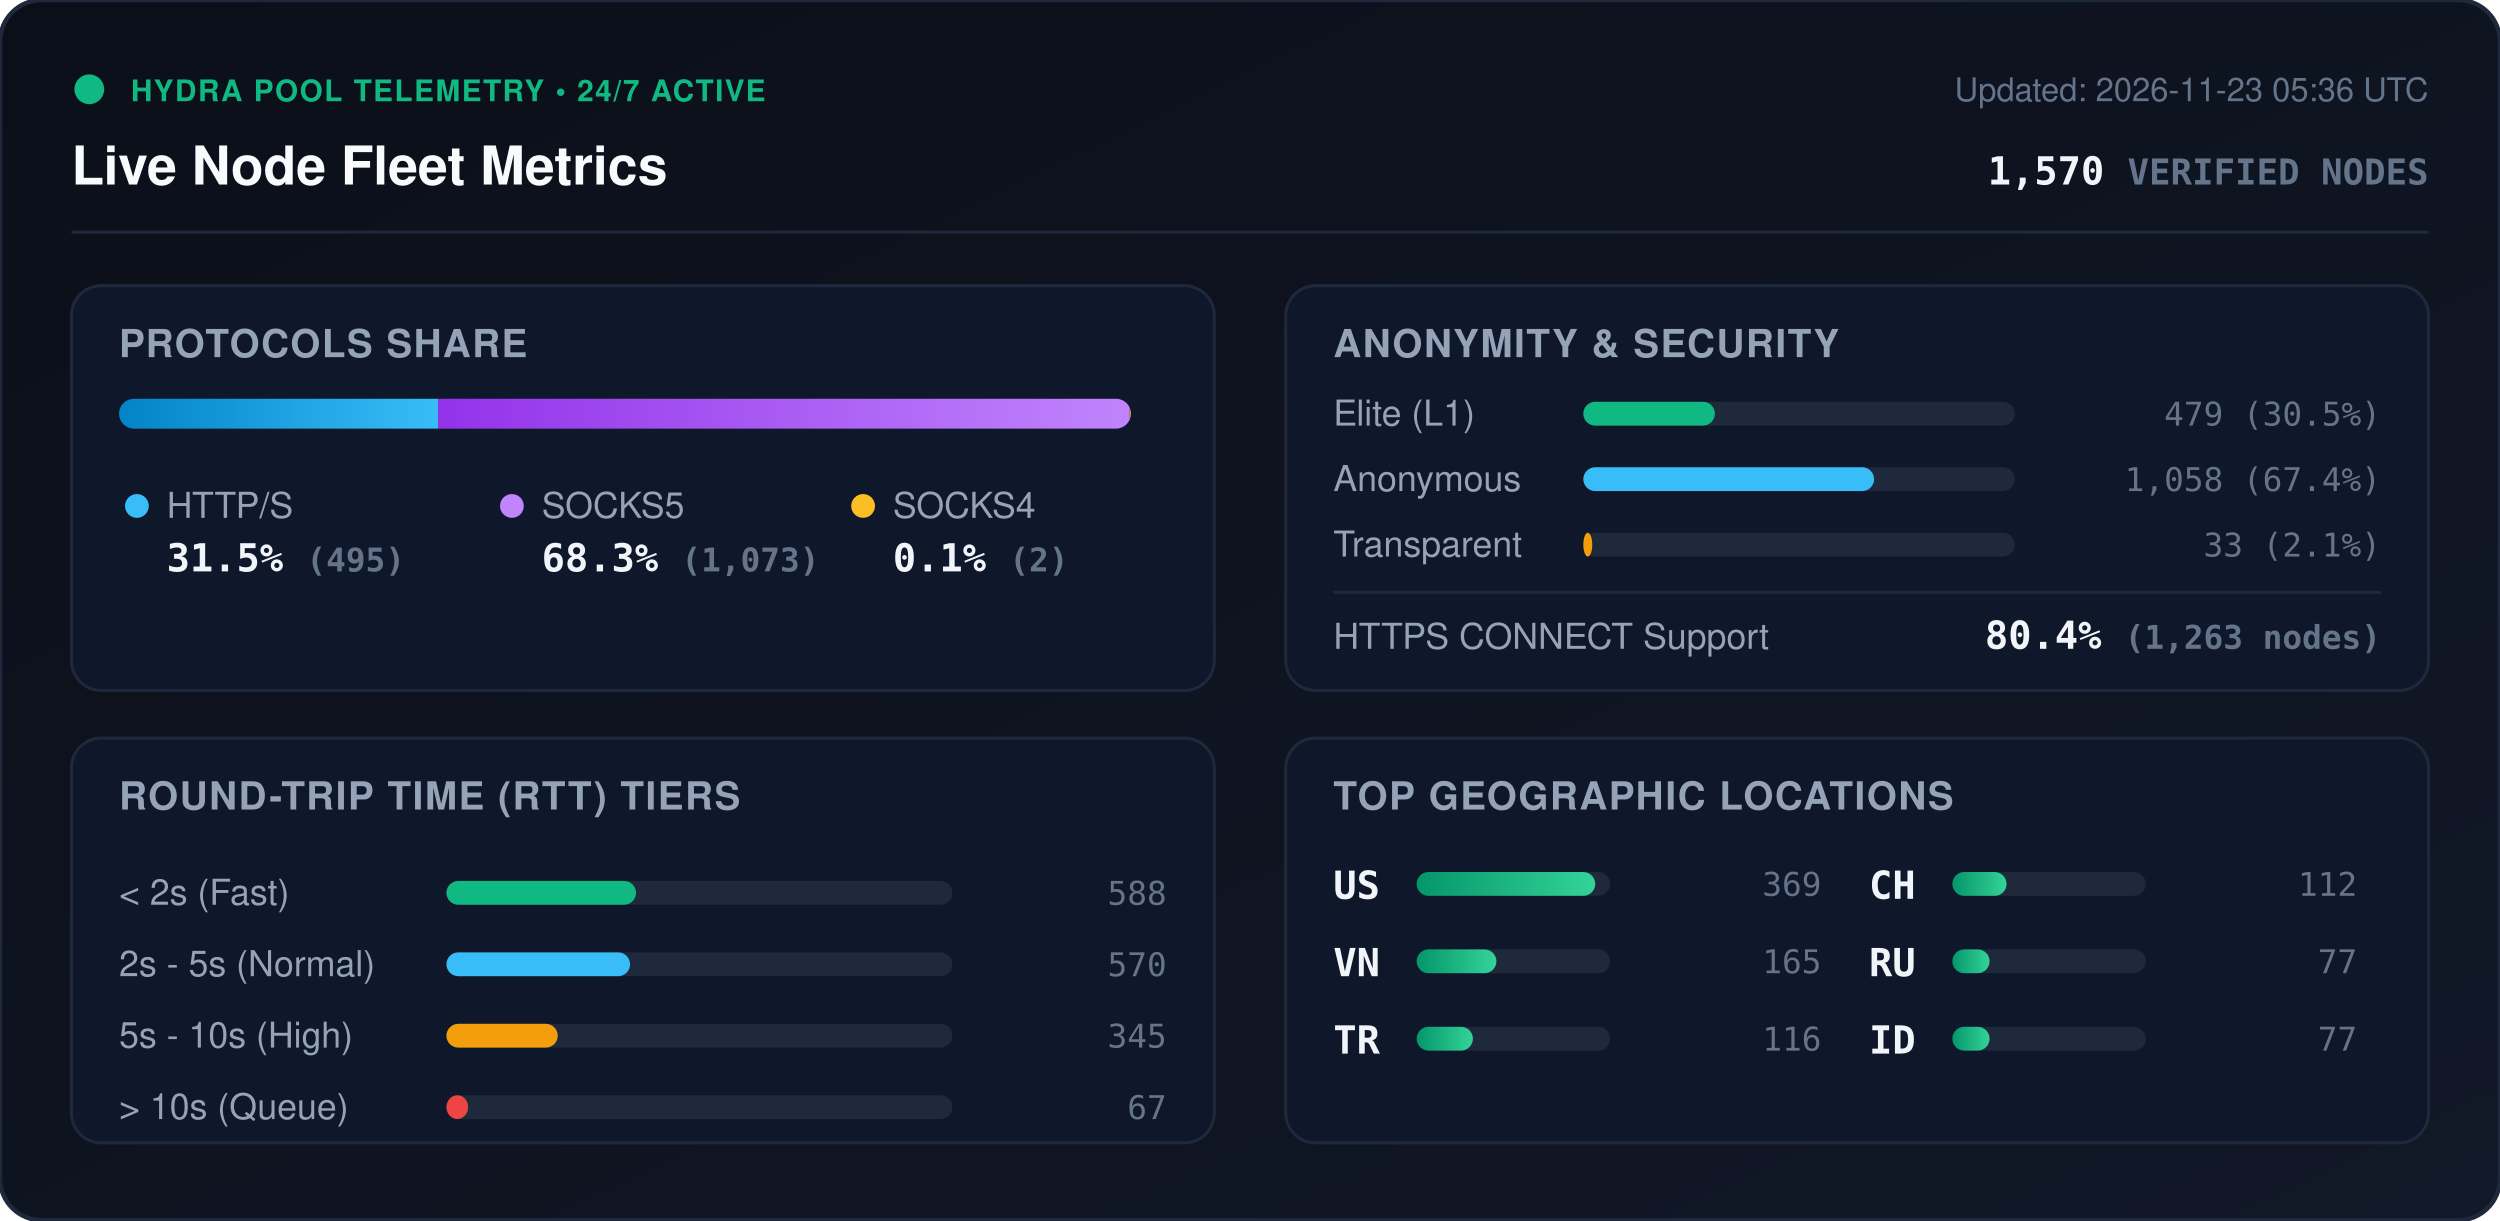
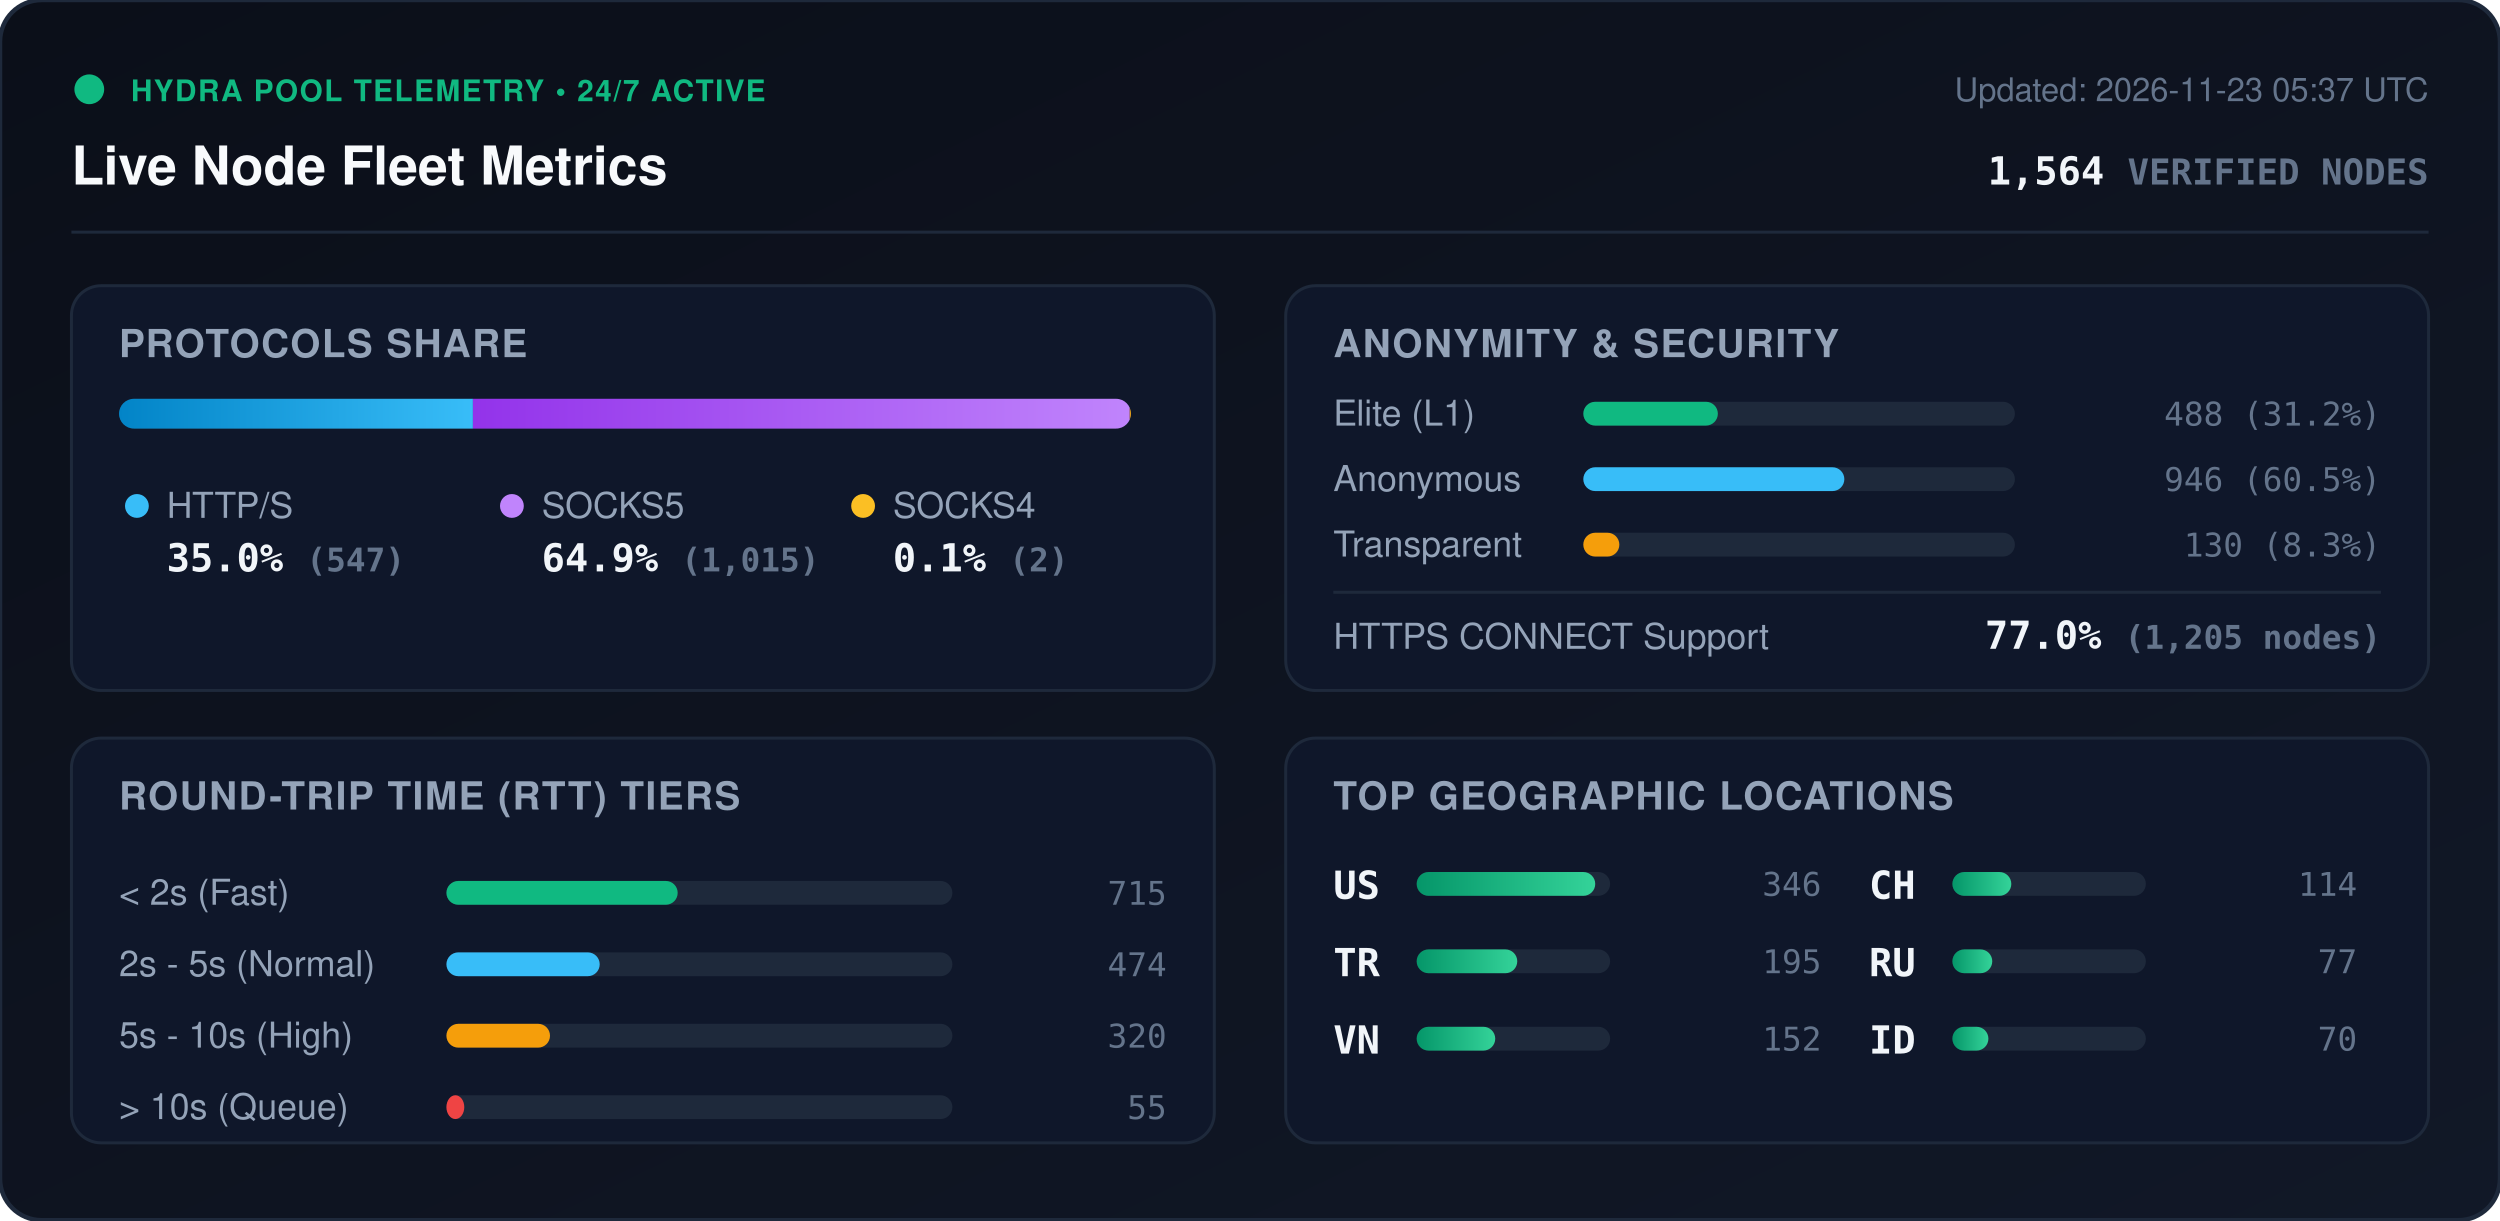
<svg xmlns="http://www.w3.org/2000/svg" viewBox="0 0 840 410" width="840" height="410" style="max-width: 100%; height: auto;">
  <defs>
    <linearGradient id="bg" x1="0%" y1="0%" x2="100%" y2="100%">
      <stop offset="0%" stop-color="#0b0f19" />
      <stop offset="100%" stop-color="#111827" />
    </linearGradient>
    <linearGradient id="bar-http" x1="0%" y1="0%" x2="100%" y2="0%">
      <stop offset="0%" stop-color="#0284c7" />
      <stop offset="100%" stop-color="#38bdf8" />
    </linearGradient>
    <linearGradient id="bar-socks5" x1="0%" y1="0%" x2="100%" y2="0%">
      <stop offset="0%" stop-color="#9333ea" />
      <stop offset="100%" stop-color="#c084fc" />
    </linearGradient>
    <linearGradient id="bar-socks4" x1="0%" y1="0%" x2="100%" y2="0%">
      <stop offset="0%" stop-color="#d97706" />
      <stop offset="100%" stop-color="#fbbf24" />
    </linearGradient>
    <linearGradient id="bar-green" x1="0%" y1="0%" x2="100%" y2="0%">
      <stop offset="0%" stop-color="#059669" />
      <stop offset="100%" stop-color="#34d399" />
    </linearGradient>
    <clipPath id="prog-track-clip">
      <rect width="340.0" height="10" rx="5" />
    </clipPath>
    <style>
      .title { font: 700 18px -apple-system, BlinkMacSystemFont, 'Segoe UI', Helvetica, Arial, sans-serif; fill: #f8fafc; }
      .sub { font: 500 11px -apple-system, BlinkMacSystemFont, 'Segoe UI', Helvetica, Arial, sans-serif; fill: #64748b; }
      .section-hdr { font: 600 13px -apple-system, BlinkMacSystemFont, 'Segoe UI', Helvetica, Arial, sans-serif; fill: #94a3b8; letter-spacing: 0.5px; }
      .metric-val { font: 700 13px -apple-system, BlinkMacSystemFont, 'Segoe UI', Helvetica, Arial, sans-serif; fill: #f1f5f9; }
      .metric-lbl { font: 500 12px -apple-system, BlinkMacSystemFont, 'Segoe UI', Helvetica, Arial, sans-serif; fill: #94a3b8; }
      .badge-txt { font: 700 10px -apple-system, BlinkMacSystemFont, 'Segoe UI', Helvetica, Arial, sans-serif; fill: #10b981; letter-spacing: 0.5px; }
      .mono { font-family: ui-monospace, SFMono-Regular, Menlo, Monaco, Consolas, monospace; }
      .pulse { animation: beacon 2s infinite ease-in-out; }
      @keyframes beacon { 0%, 100% { opacity: 1; } 50% { opacity: 0.35; } }
    </style>
  </defs>
  <rect width="840" height="410" rx="14" fill="url(#bg)" stroke="#1e293b" stroke-width="1.5" />
  <g transform="translate(24, 24)">
    <circle cx="6" cy="6" r="5" fill="#10b981" class="pulse" />
    <text x="20" y="10" class="badge-txt">HYDRA POOL TELEMETRY • 24/7 ACTIVE</text>
    <text x="0" y="38" class="title">Live Node Fleet Metrics</text>
-     <text x="792" y="10" text-anchor="end" class="sub">Updated: 2026-11-23 05:36 UTC</text>
-     <text x="792" y="38" text-anchor="end" class="metric-val mono" fill="#38bdf8">1,570 <tspan font-size="12" fill="#64748b">VERIFIED NODES</tspan>
+     <text x="792" y="10" text-anchor="end" class="sub">Updated: 2026-11-23 05:37 UTC</text>
+     <text x="792" y="38" text-anchor="end" class="metric-val mono" fill="#38bdf8">1,564 <tspan font-size="12" fill="#64748b">VERIFIED NODES</tspan>
    </text>
  </g>
  <line x1="24" y1="78" x2="816" y2="78" stroke="#1e293b" stroke-width="1" />
  <g transform="translate(24, 96)">
    <rect width="384" height="136" rx="10" fill="#0f172a" stroke="#1e293b" />
    <text x="16" y="24" class="section-hdr">PROTOCOLS SHARE</text>
    <g transform="translate(16, 38)">
      <rect width="340.0" height="10" rx="5" fill="#1e293b" />
      <g clip-path="url(#prog-track-clip)">
-         <rect x="0" width="107.2" height="10" fill="url(#bar-http)" />
-         <rect x="107.2" width="232.4" height="10" fill="url(#bar-socks5)" />
+         <rect x="0" width="118.9" height="10" fill="url(#bar-http)" />
+         <rect x="118.9" width="220.7" height="10" fill="url(#bar-socks5)" />
        <rect x="339.6" width="0.4" height="10" fill="url(#bar-socks4)" />
      </g>
    </g>
    <g transform="translate(16, 68)">
      <circle cx="6" cy="6" r="4" fill="#38bdf8" />
      <text x="16" y="10" class="metric-lbl">HTTP/S</text>
-       <text x="16" y="28" class="metric-val mono">31.5% <tspan font-size="11" fill="#64748b">(495)</tspan>
+       <text x="16" y="28" class="metric-val mono">35.0% <tspan font-size="11" fill="#64748b">(547)</tspan>
      </text>
      <circle cx="132" cy="6" r="4" fill="#c084fc" />
      <text x="142" y="10" class="metric-lbl">SOCKS5</text>
-       <text x="142" y="28" class="metric-val mono">68.3% <tspan font-size="11" fill="#64748b">(1,073)</tspan>
+       <text x="142" y="28" class="metric-val mono">64.9% <tspan font-size="11" fill="#64748b">(1,015)</tspan>
      </text>
      <circle cx="250" cy="6" r="4" fill="#fbbf24" />
      <text x="260" y="10" class="metric-lbl">SOCKS4</text>
      <text x="260" y="28" class="metric-val mono">0.1% <tspan font-size="11" fill="#64748b">(2)</tspan>
      </text>
    </g>
  </g>
  <g transform="translate(432, 96)">
    <rect width="384" height="136" rx="10" fill="#0f172a" stroke="#1e293b" />
    <text x="16" y="24" class="section-hdr">ANONYMITY &amp; SECURITY</text>
    <text x="16" y="47" class="metric-lbl">Elite (L1)</text>
    <rect x="100" y="39" width="145.0" height="8" rx="4" fill="#1e293b" />
-     <rect x="100" y="39" width="44.2" height="8" rx="4" fill="#10b981" />
-     <text x="368" y="47" text-anchor="end" class="mono sub" fill="#e2e8f0">479 (30.5%)</text>
+     <rect x="100" y="39" width="45.2" height="8" rx="4" fill="#10b981" />
+     <text x="368" y="47" text-anchor="end" class="mono sub" fill="#e2e8f0">488 (31.2%)</text>
    <text x="16" y="69" class="metric-lbl">Anonymous</text>
    <rect x="100" y="61" width="145.0" height="8" rx="4" fill="#1e293b" />
-     <rect x="100" y="61" width="97.7" height="8" rx="4" fill="#38bdf8" />
-     <text x="368" y="69" text-anchor="end" class="mono sub" fill="#e2e8f0">1,058 (67.4%)</text>
+     <rect x="100" y="61" width="87.7" height="8" rx="4" fill="#38bdf8" />
+     <text x="368" y="69" text-anchor="end" class="mono sub" fill="#e2e8f0">946 (60.5%)</text>
    <text x="16" y="91" class="metric-lbl">Transparent</text>
    <rect x="100" y="83" width="145.0" height="8" rx="4" fill="#1e293b" />
-     <rect x="100" y="83" width="3.0" height="8" rx="4" fill="#f59e0b" />
-     <text x="368" y="91" text-anchor="end" class="mono sub" fill="#e2e8f0">33 (2.1%)</text>
+     <rect x="100" y="83" width="12.1" height="8" rx="4" fill="#f59e0b" />
+     <text x="368" y="91" text-anchor="end" class="mono sub" fill="#e2e8f0">130 (8.3%)</text>
    <line x1="16" y1="103" x2="368" y2="103" stroke="#1e293b" stroke-width="1" />
    <text x="16" y="122" class="metric-lbl">HTTPS CONNECT Support</text>
-     <text x="368" y="122" text-anchor="end" class="metric-val mono" fill="#34d399">80.4% <tspan font-size="11" fill="#64748b">(1,263 nodes)</tspan>
+     <text x="368" y="122" text-anchor="end" class="metric-val mono" fill="#34d399">77.0% <tspan font-size="11" fill="#64748b">(1,205 nodes)</tspan>
    </text>
  </g>
  <g transform="translate(24, 248)">
    <rect width="384" height="136" rx="10" fill="#0f172a" stroke="#1e293b" />
    <text x="16" y="24" class="section-hdr">ROUND-TRIP TIME (RTT) TIERS</text>
    <g transform="translate(16, 42)">
      <text x="0" y="14" class="metric-lbl">&lt; 2s (Fast)</text>
      <rect x="110" y="6" width="170" height="8" rx="4" fill="#1e293b" />
-       <rect x="110" y="6" width="63.7" height="8" rx="4" fill="#10b981" />
-       <text x="352" y="14" text-anchor="end" class="mono sub">588</text>
+       <rect x="110" y="6" width="77.7" height="8" rx="4" fill="#10b981" />
+       <text x="352" y="14" text-anchor="end" class="mono sub">715</text>
      <text x="0" y="38" class="metric-lbl">2s - 5s (Normal)</text>
      <rect x="110" y="30" width="170" height="8" rx="4" fill="#1e293b" />
-       <rect x="110" y="30" width="61.7" height="8" rx="4" fill="#38bdf8" />
-       <text x="352" y="38" text-anchor="end" class="mono sub">570</text>
+       <rect x="110" y="30" width="51.5" height="8" rx="4" fill="#38bdf8" />
+       <text x="352" y="38" text-anchor="end" class="mono sub">474</text>
      <text x="0" y="62" class="metric-lbl">5s - 10s (High)</text>
      <rect x="110" y="54" width="170" height="8" rx="4" fill="#1e293b" />
-       <rect x="110" y="54" width="37.4" height="8" rx="4" fill="#f59e0b" />
-       <text x="352" y="62" text-anchor="end" class="mono sub">345</text>
+       <rect x="110" y="54" width="34.8" height="8" rx="4" fill="#f59e0b" />
+       <text x="352" y="62" text-anchor="end" class="mono sub">320</text>
      <text x="0" y="86" class="metric-lbl">&gt; 10s (Queue)</text>
      <rect x="110" y="78" width="170" height="8" rx="4" fill="#1e293b" />
-       <rect x="110" y="78" width="7.3" height="8" rx="4" fill="#ef4444" />
-       <text x="352" y="86" text-anchor="end" class="mono sub">67</text>
+       <rect x="110" y="78" width="6.0" height="8" rx="4" fill="#ef4444" />
+       <text x="352" y="86" text-anchor="end" class="mono sub">55</text>
    </g>
  </g>
  <g transform="translate(432, 248)">
    <rect width="384" height="136" rx="10" fill="#0f172a" stroke="#1e293b" />
    <text x="16" y="24" class="section-hdr">TOP GEOGRAPHIC LOCATIONS</text>
    <g transform="translate(16, 42)">
      <g transform="translate(0, 0)">
        <text x="0" y="12" class="mono metric-val" font-size="12">US</text>
        <rect x="28" y="3" width="65" height="8" rx="4" fill="#1e293b" />
        <rect x="28" y="3" width="60.0" height="8" rx="4" fill="url(#bar-green)" />
-         <text x="164" y="11" text-anchor="end" class="mono sub">369</text>
+         <text x="164" y="11" text-anchor="end" class="mono sub">346</text>
      </g>
      <g transform="translate(0, 26)">
+         <text x="0" y="12" class="mono metric-val" font-size="12">TR</text>
+         <rect x="28" y="3" width="65" height="8" rx="4" fill="#1e293b" />
+         <rect x="28" y="3" width="33.8" height="8" rx="4" fill="url(#bar-green)" />
+         <text x="164" y="11" text-anchor="end" class="mono sub">195</text>
+       </g>
+       <g transform="translate(0, 52)">
        <text x="0" y="12" class="mono metric-val" font-size="12">VN</text>
        <rect x="28" y="3" width="65" height="8" rx="4" fill="#1e293b" />
-         <rect x="28" y="3" width="26.8" height="8" rx="4" fill="url(#bar-green)" />
-         <text x="164" y="11" text-anchor="end" class="mono sub">165</text>
-       </g>
-       <g transform="translate(0, 52)">
-         <text x="0" y="12" class="mono metric-val" font-size="12">TR</text>
-         <rect x="28" y="3" width="65" height="8" rx="4" fill="#1e293b" />
-         <rect x="28" y="3" width="18.9" height="8" rx="4" fill="url(#bar-green)" />
-         <text x="164" y="11" text-anchor="end" class="mono sub">116</text>
+         <rect x="28" y="3" width="26.4" height="8" rx="4" fill="url(#bar-green)" />
+         <text x="164" y="11" text-anchor="end" class="mono sub">152</text>
      </g>
      <g transform="translate(180, 0)">
        <text x="0" y="12" class="mono metric-val" font-size="12">CH</text>
        <rect x="28" y="3" width="65" height="8" rx="4" fill="#1e293b" />
-         <rect x="28" y="3" width="18.2" height="8" rx="4" fill="url(#bar-green)" />
-         <text x="164" y="11" text-anchor="end" class="mono sub">112</text>
+         <rect x="28" y="3" width="19.8" height="8" rx="4" fill="url(#bar-green)" />
+         <text x="164" y="11" text-anchor="end" class="mono sub">114</text>
      </g>
      <g transform="translate(180, 26)">
        <text x="0" y="12" class="mono metric-val" font-size="12">RU</text>
        <rect x="28" y="3" width="65" height="8" rx="4" fill="#1e293b" />
-         <rect x="28" y="3" width="12.5" height="8" rx="4" fill="url(#bar-green)" />
+         <rect x="28" y="3" width="13.4" height="8" rx="4" fill="url(#bar-green)" />
        <text x="164" y="11" text-anchor="end" class="mono sub">77</text>
      </g>
      <g transform="translate(180, 52)">
        <text x="0" y="12" class="mono metric-val" font-size="12">ID</text>
        <rect x="28" y="3" width="65" height="8" rx="4" fill="#1e293b" />
-         <rect x="28" y="3" width="12.5" height="8" rx="4" fill="url(#bar-green)" />
-         <text x="164" y="11" text-anchor="end" class="mono sub">77</text>
+         <rect x="28" y="3" width="12.1" height="8" rx="4" fill="url(#bar-green)" />
+         <text x="164" y="11" text-anchor="end" class="mono sub">70</text>
      </g>
    </g>
  </g>
</svg>
